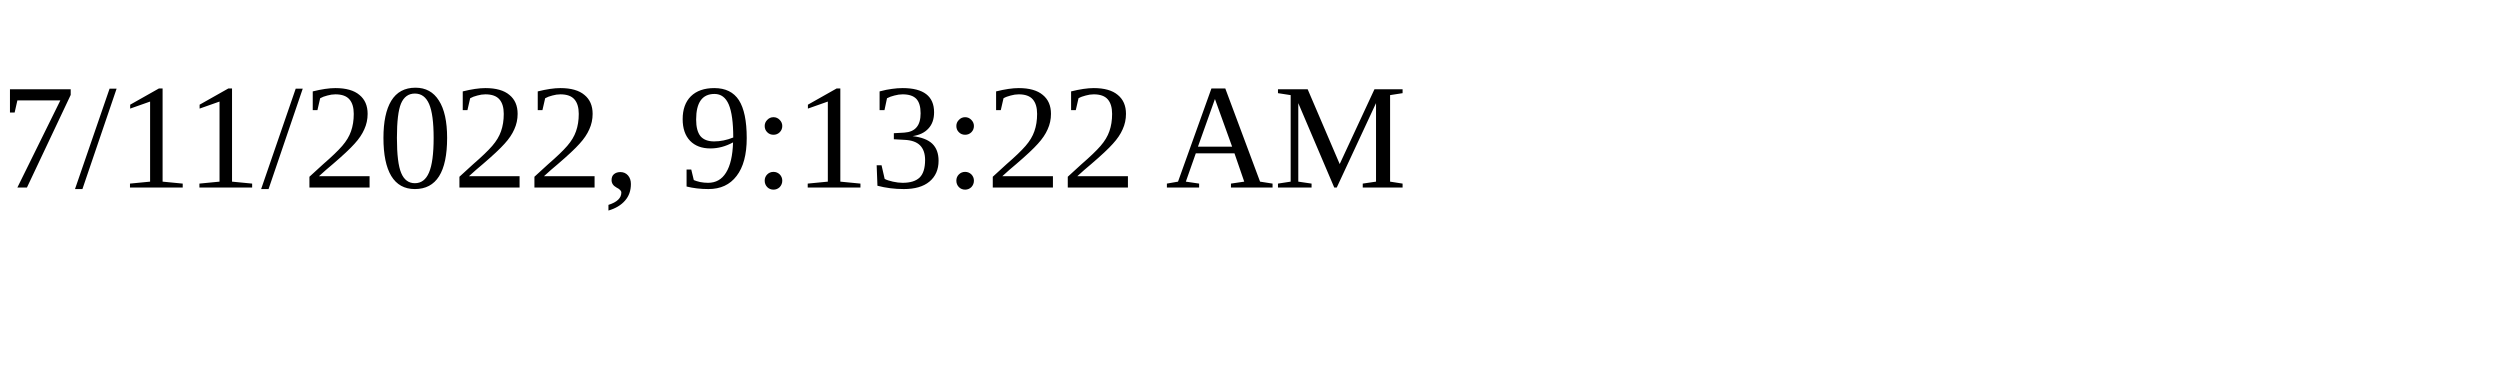
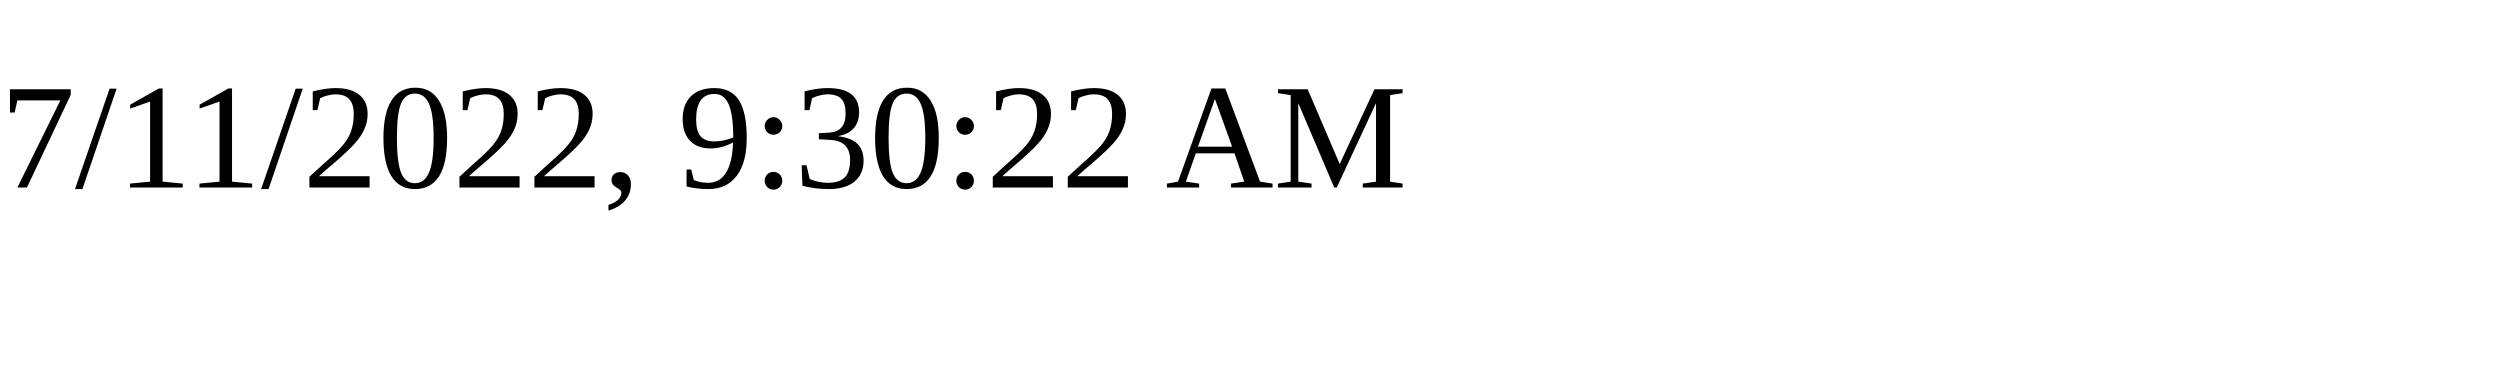
<svg xmlns="http://www.w3.org/2000/svg" height="30" width="200">
-   <text x="0" y="15">7/11/2022, 9:13:22 AM</text>
+   <text x="0" y="15">7/11/2022, 9:30:22 AM</text>
</svg>
